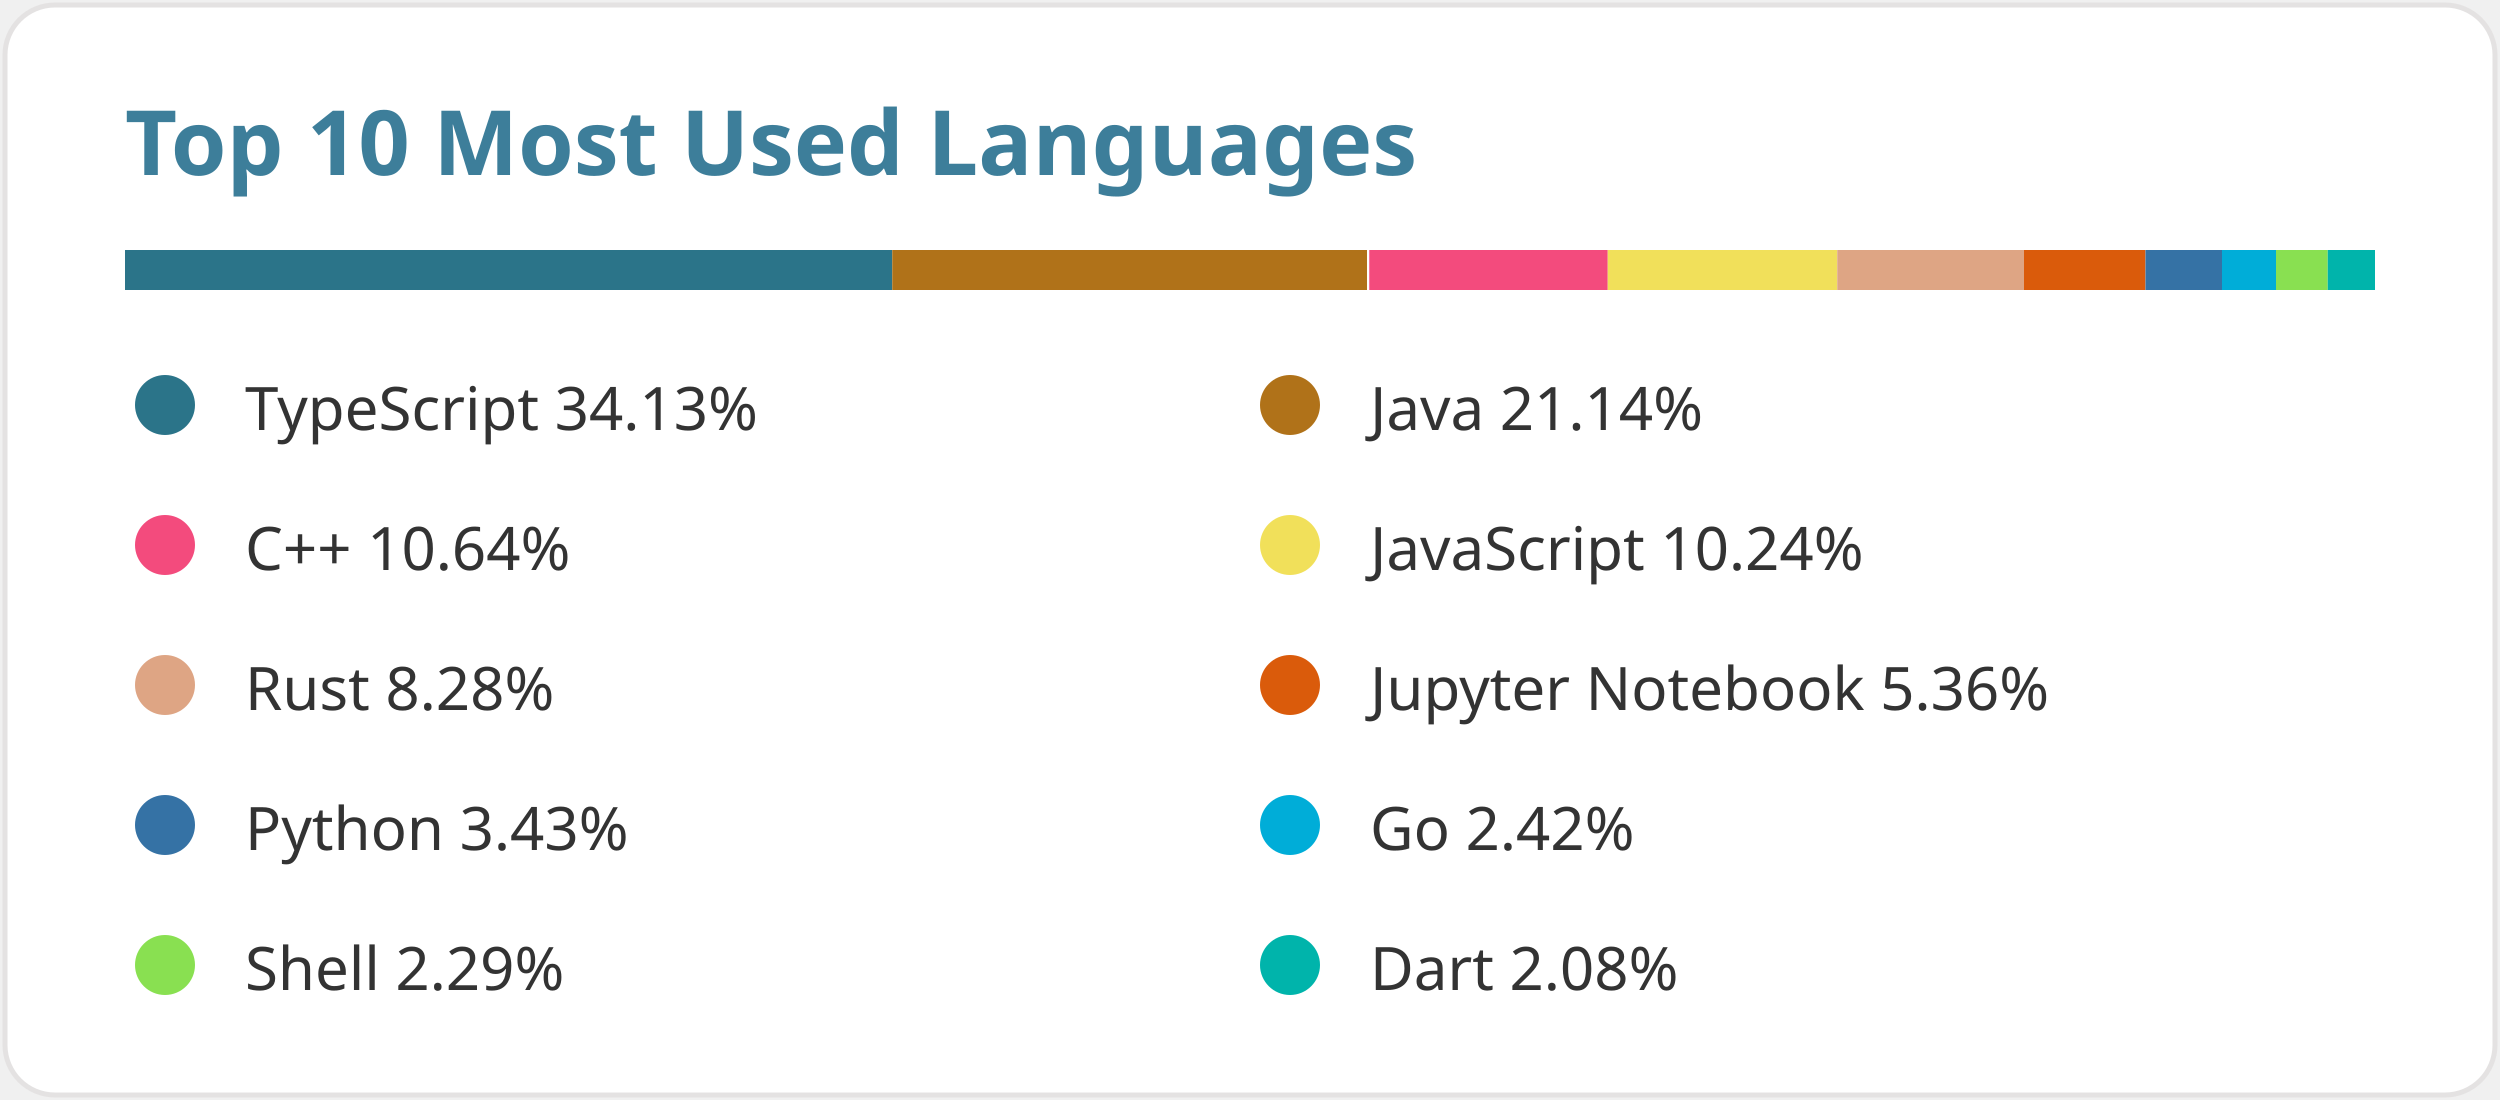
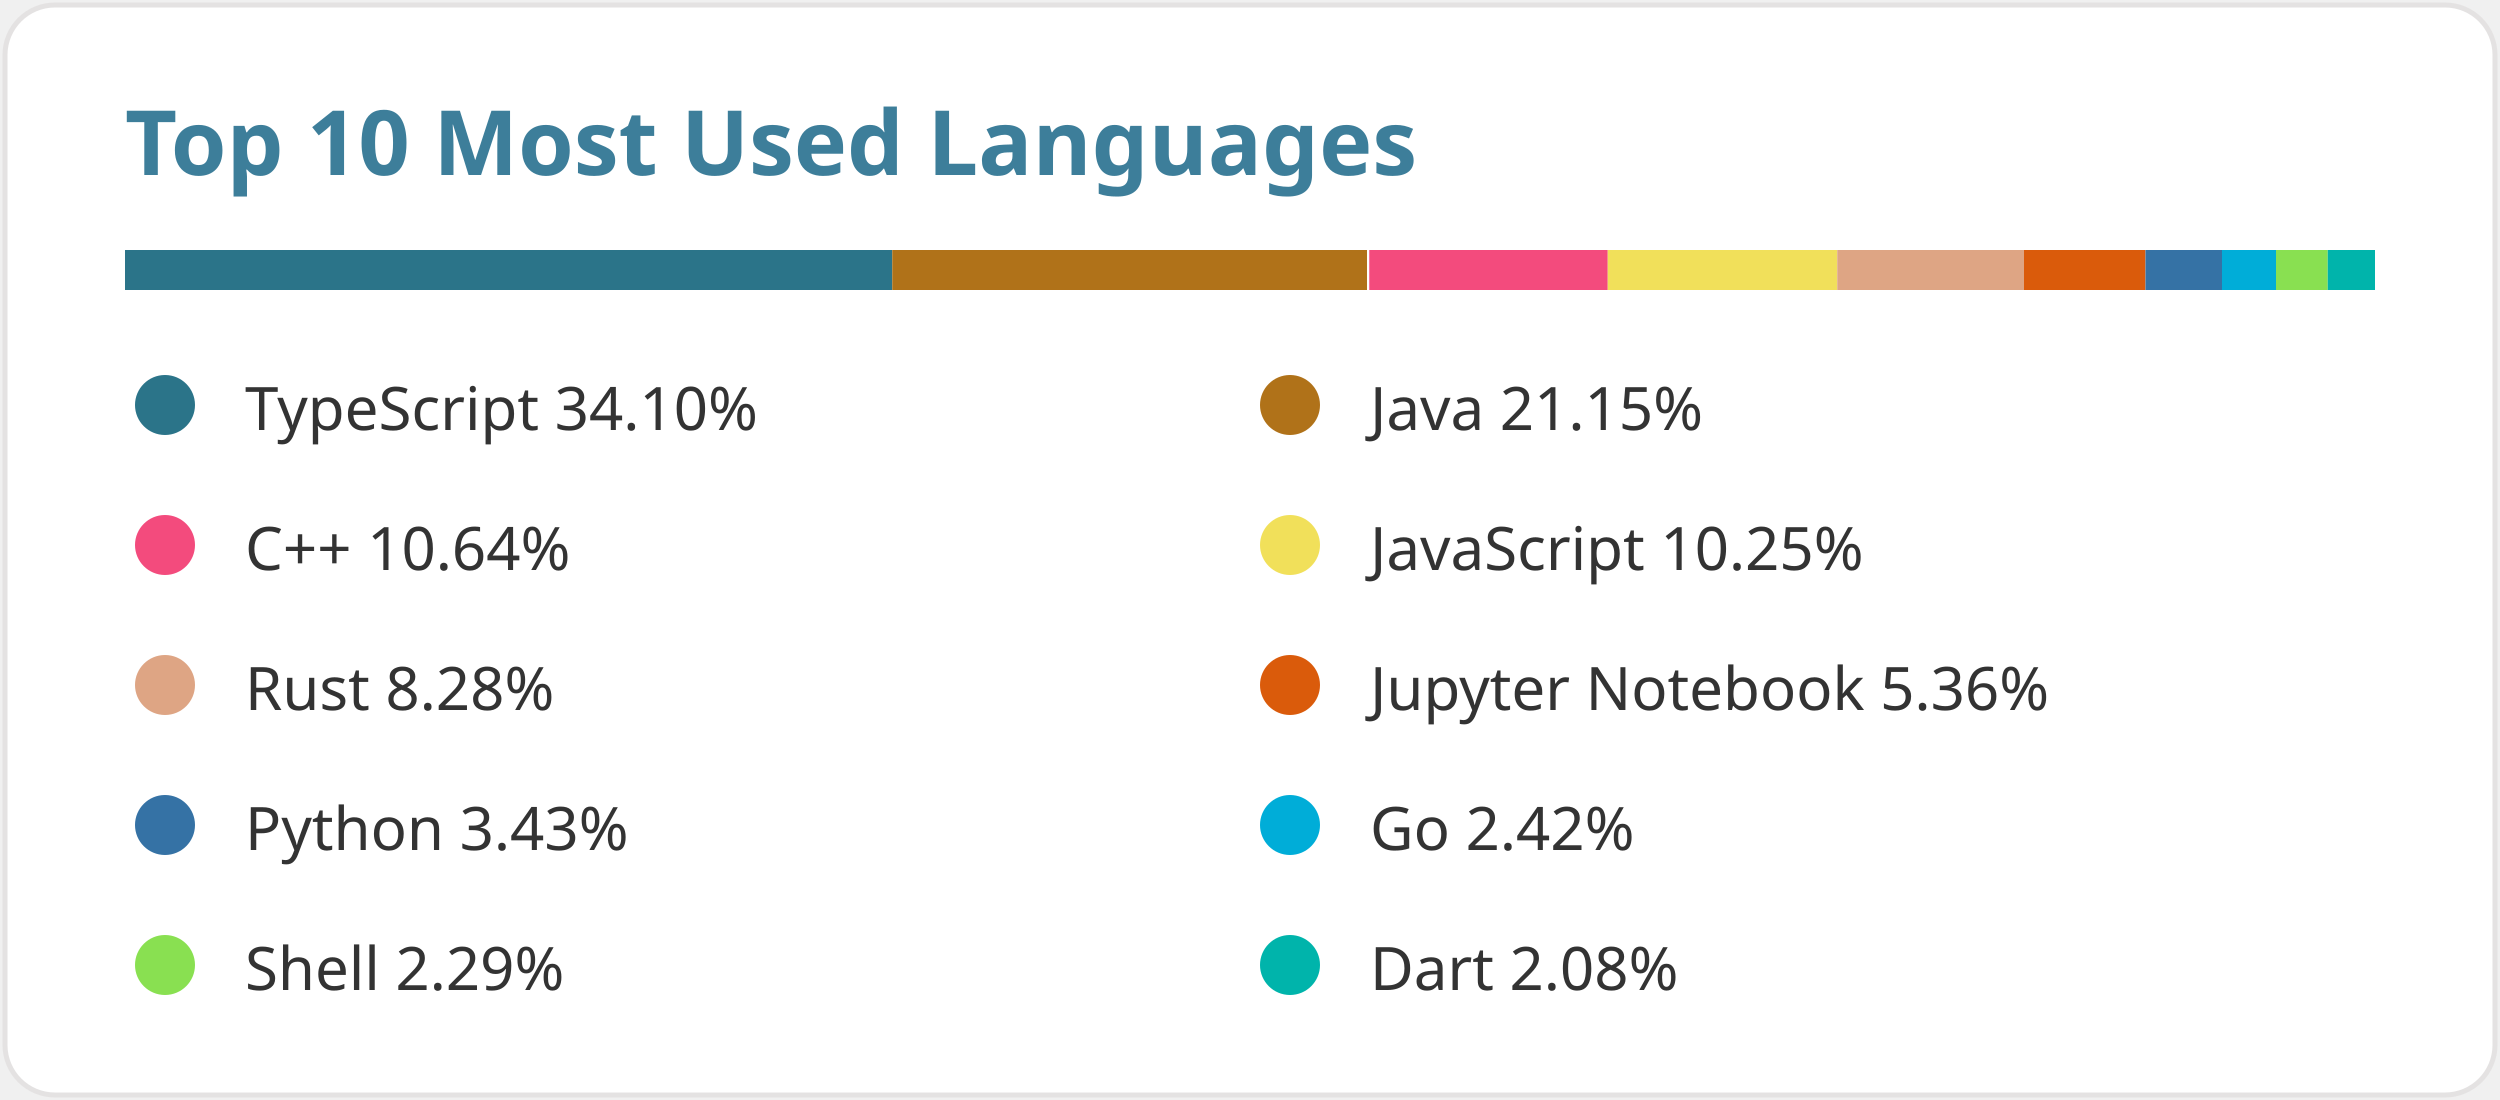
<svg xmlns="http://www.w3.org/2000/svg" width="500" height="220" viewBox="0 0 500 220" data-reactroot="">
  <style>text { font-family: 'Segoe UI', Ubuntu, Sans-Serif; fill: #333333; font-size: 12px; font-weight: 400; }</style>
  <rect width="498" height="218" x="1" y="1" rx="10" fill="#ffffff" stroke="#e4e2e2" />
  <text x="25" y="35" style="fill:#3d7e9a;font-size:18px;font-weight:600">Top 10 Most Used Languages</text>
  <g transform="translate(25, 50) scale(450, 8)">
    <rect fill="#2b7489" x="0" width="0.341" height="1" />
    <rect fill="#b07219" x="0.341" width="0.211" height="1" />
    <rect fill="#f34b7d" x="0.553" width="0.106" height="1" />
    <rect fill="#f1e05a" x="0.659" width="0.102" height="1" />
    <rect fill="#dea584" x="0.761" width="0.083" height="1" />
    <rect fill="#DA5B0B" x="0.844" width="0.054" height="1" />
    <rect fill="#3572A5" x="0.898" width="0.034" height="1" />
    <rect fill="#00ADD8" x="0.932" width="0.024" height="1" />
    <rect fill="#89e051" x="0.956" width="0.023" height="1" />
    <rect fill="#00B4AB" x="0.979" width="0.021" height="1" />
  </g>
  <g transform="translate(25, 75)">
    <circle cx="8" cy="6" r="6" fill="#2b7489" />
-     <text x="24" y="11">TypeScript 34.13%</text>
+     <text x="24" y="11">TypeScript 34.10%</text>
  </g>
  <g transform="translate(250, 75)">
    <circle cx="8" cy="6" r="6" fill="#b07219" />
-     <text x="24" y="11">Java 21.14%</text>
+     <text x="24" y="11">Java 21.15%</text>
  </g>
  <g transform="translate(25, 103)">
    <circle cx="8" cy="6" r="6" fill="#f34b7d" />
    <text x="24" y="11">C++ 10.64%</text>
  </g>
  <g transform="translate(250, 103)">
    <circle cx="8" cy="6" r="6" fill="#f1e05a" />
-     <text x="24" y="11">JavaScript 10.24%</text>
+     <text x="24" y="11">JavaScript 10.25%</text>
  </g>
  <g transform="translate(25, 131)">
    <circle cx="8" cy="6" r="6" fill="#dea584" />
    <text x="24" y="11">Rust 8.28%</text>
  </g>
  <g transform="translate(250, 131)">
    <circle cx="8" cy="6" r="6" fill="#DA5B0B" />
    <text x="24" y="11">Jupyter Notebook 5.36%</text>
  </g>
  <g transform="translate(25, 159)">
    <circle cx="8" cy="6" r="6" fill="#3572A5" />
    <text x="24" y="11">Python 3.43%</text>
  </g>
  <g transform="translate(250, 159)">
    <circle cx="8" cy="6" r="6" fill="#00ADD8" />
    <text x="24" y="11">Go 2.42%</text>
  </g>
  <g transform="translate(25, 187)">
    <circle cx="8" cy="6" r="6" fill="#89e051" />
    <text x="24" y="11">Shell 2.29%</text>
  </g>
  <g transform="translate(250, 187)">
    <circle cx="8" cy="6" r="6" fill="#00B4AB" />
    <text x="24" y="11">Dart 2.08%</text>
  </g>
</svg>
